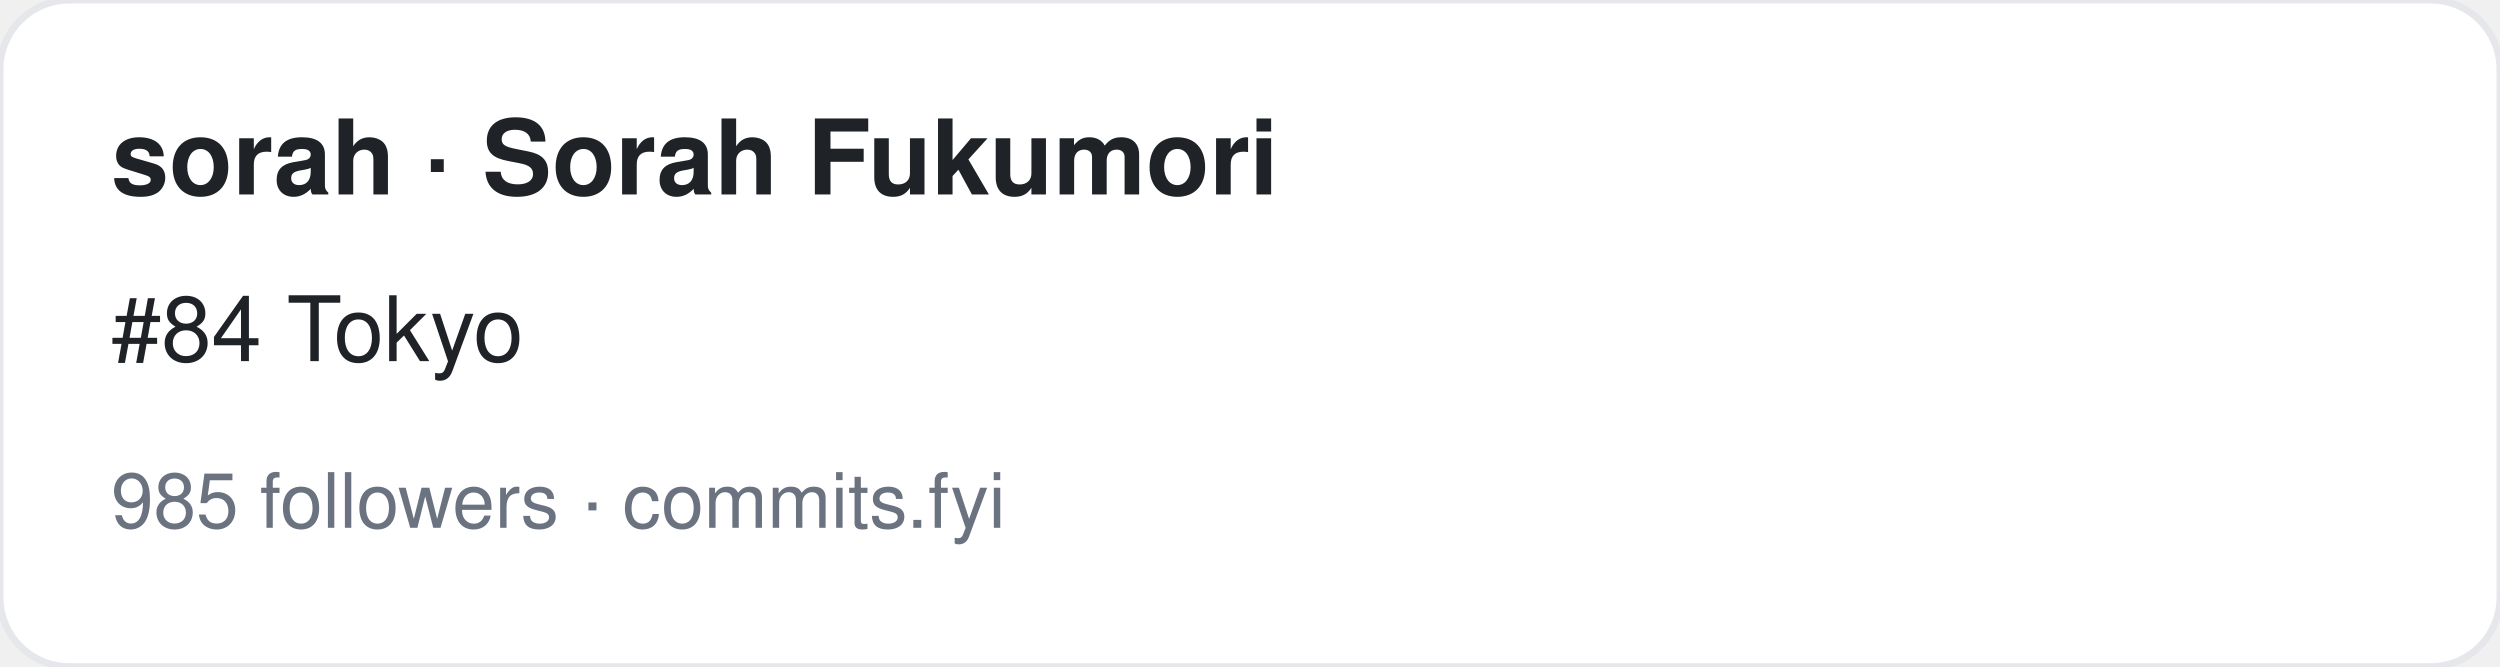
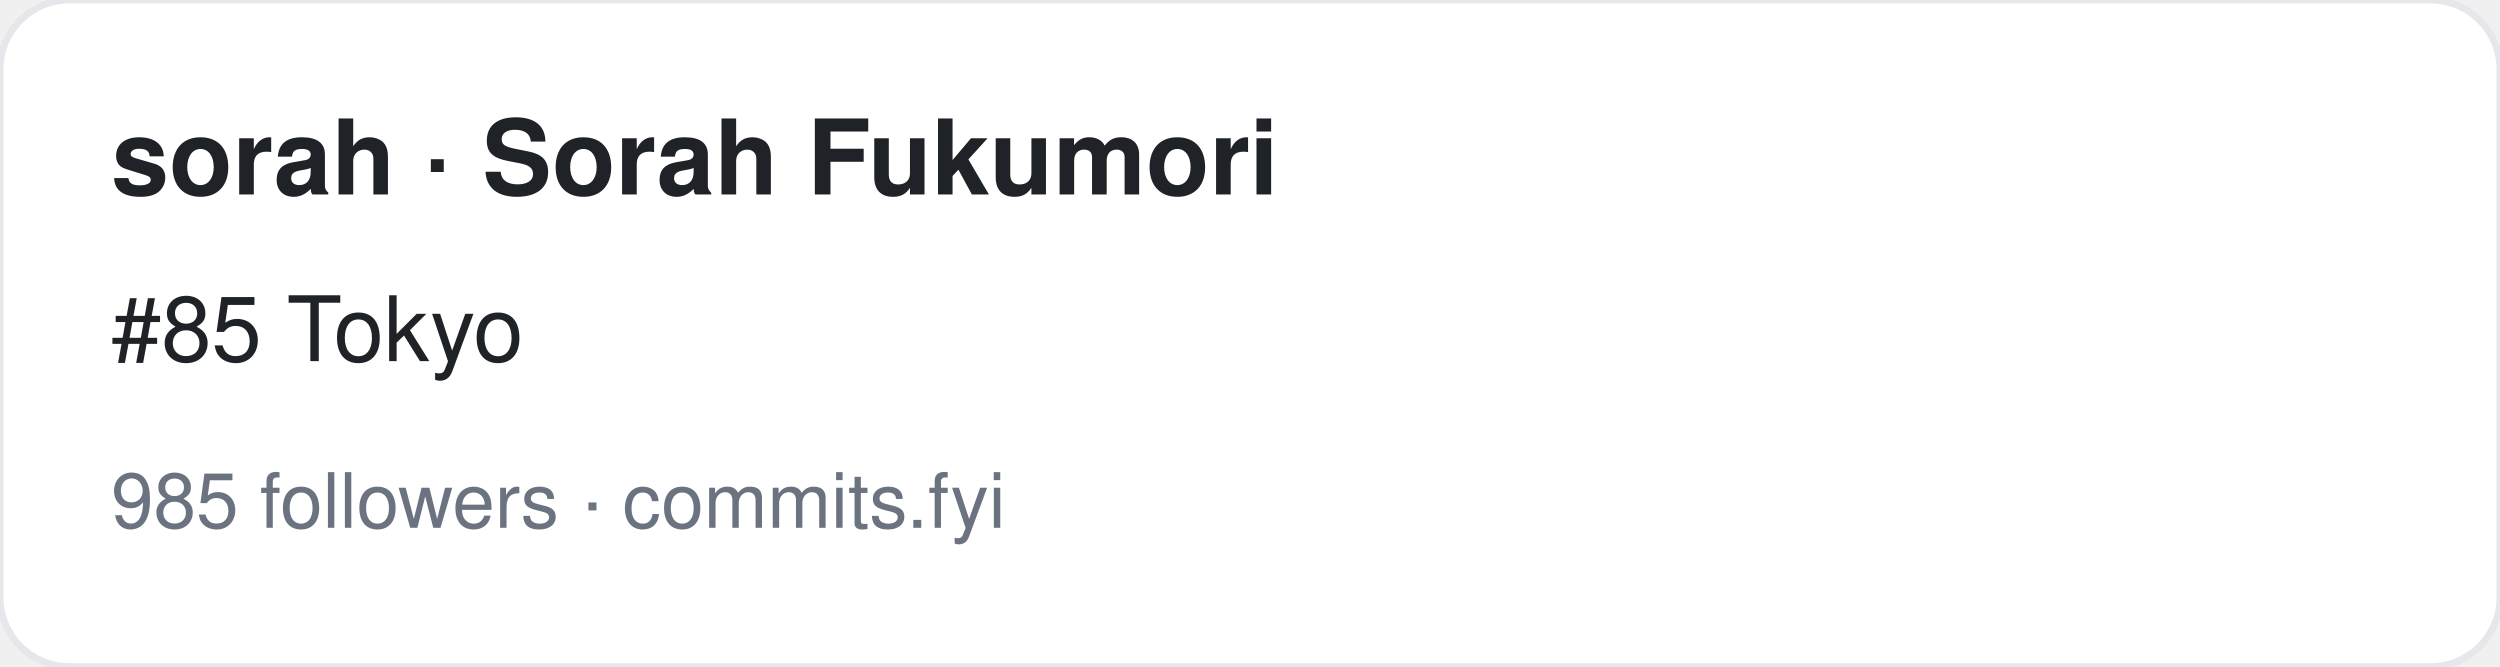
<svg xmlns="http://www.w3.org/2000/svg" width="360" height="96" viewBox="0 0 360 96" font-family="-apple-system,BlinkMacSystemFont,Segoe UI,Helvetica,Arial,sans-serif">
  <rect width="360" height="96" rx="10" fill="#ffffff" stroke="#e5e7eb" />
  <text x="16" y="28" font-size="15" font-weight="700" fill="#1f2328">sorah · Sorah Fukumori</text>
-   <text x="16" y="52" font-size="13" fill="#1f2328">#84 Tokyo</text>
+   <text x="16" y="52" font-size="13" fill="#1f2328">#85 Tokyo</text>
  <text x="16" y="76" font-size="11" fill="#6b7280">985 followers · commits.fyi</text>
</svg>
